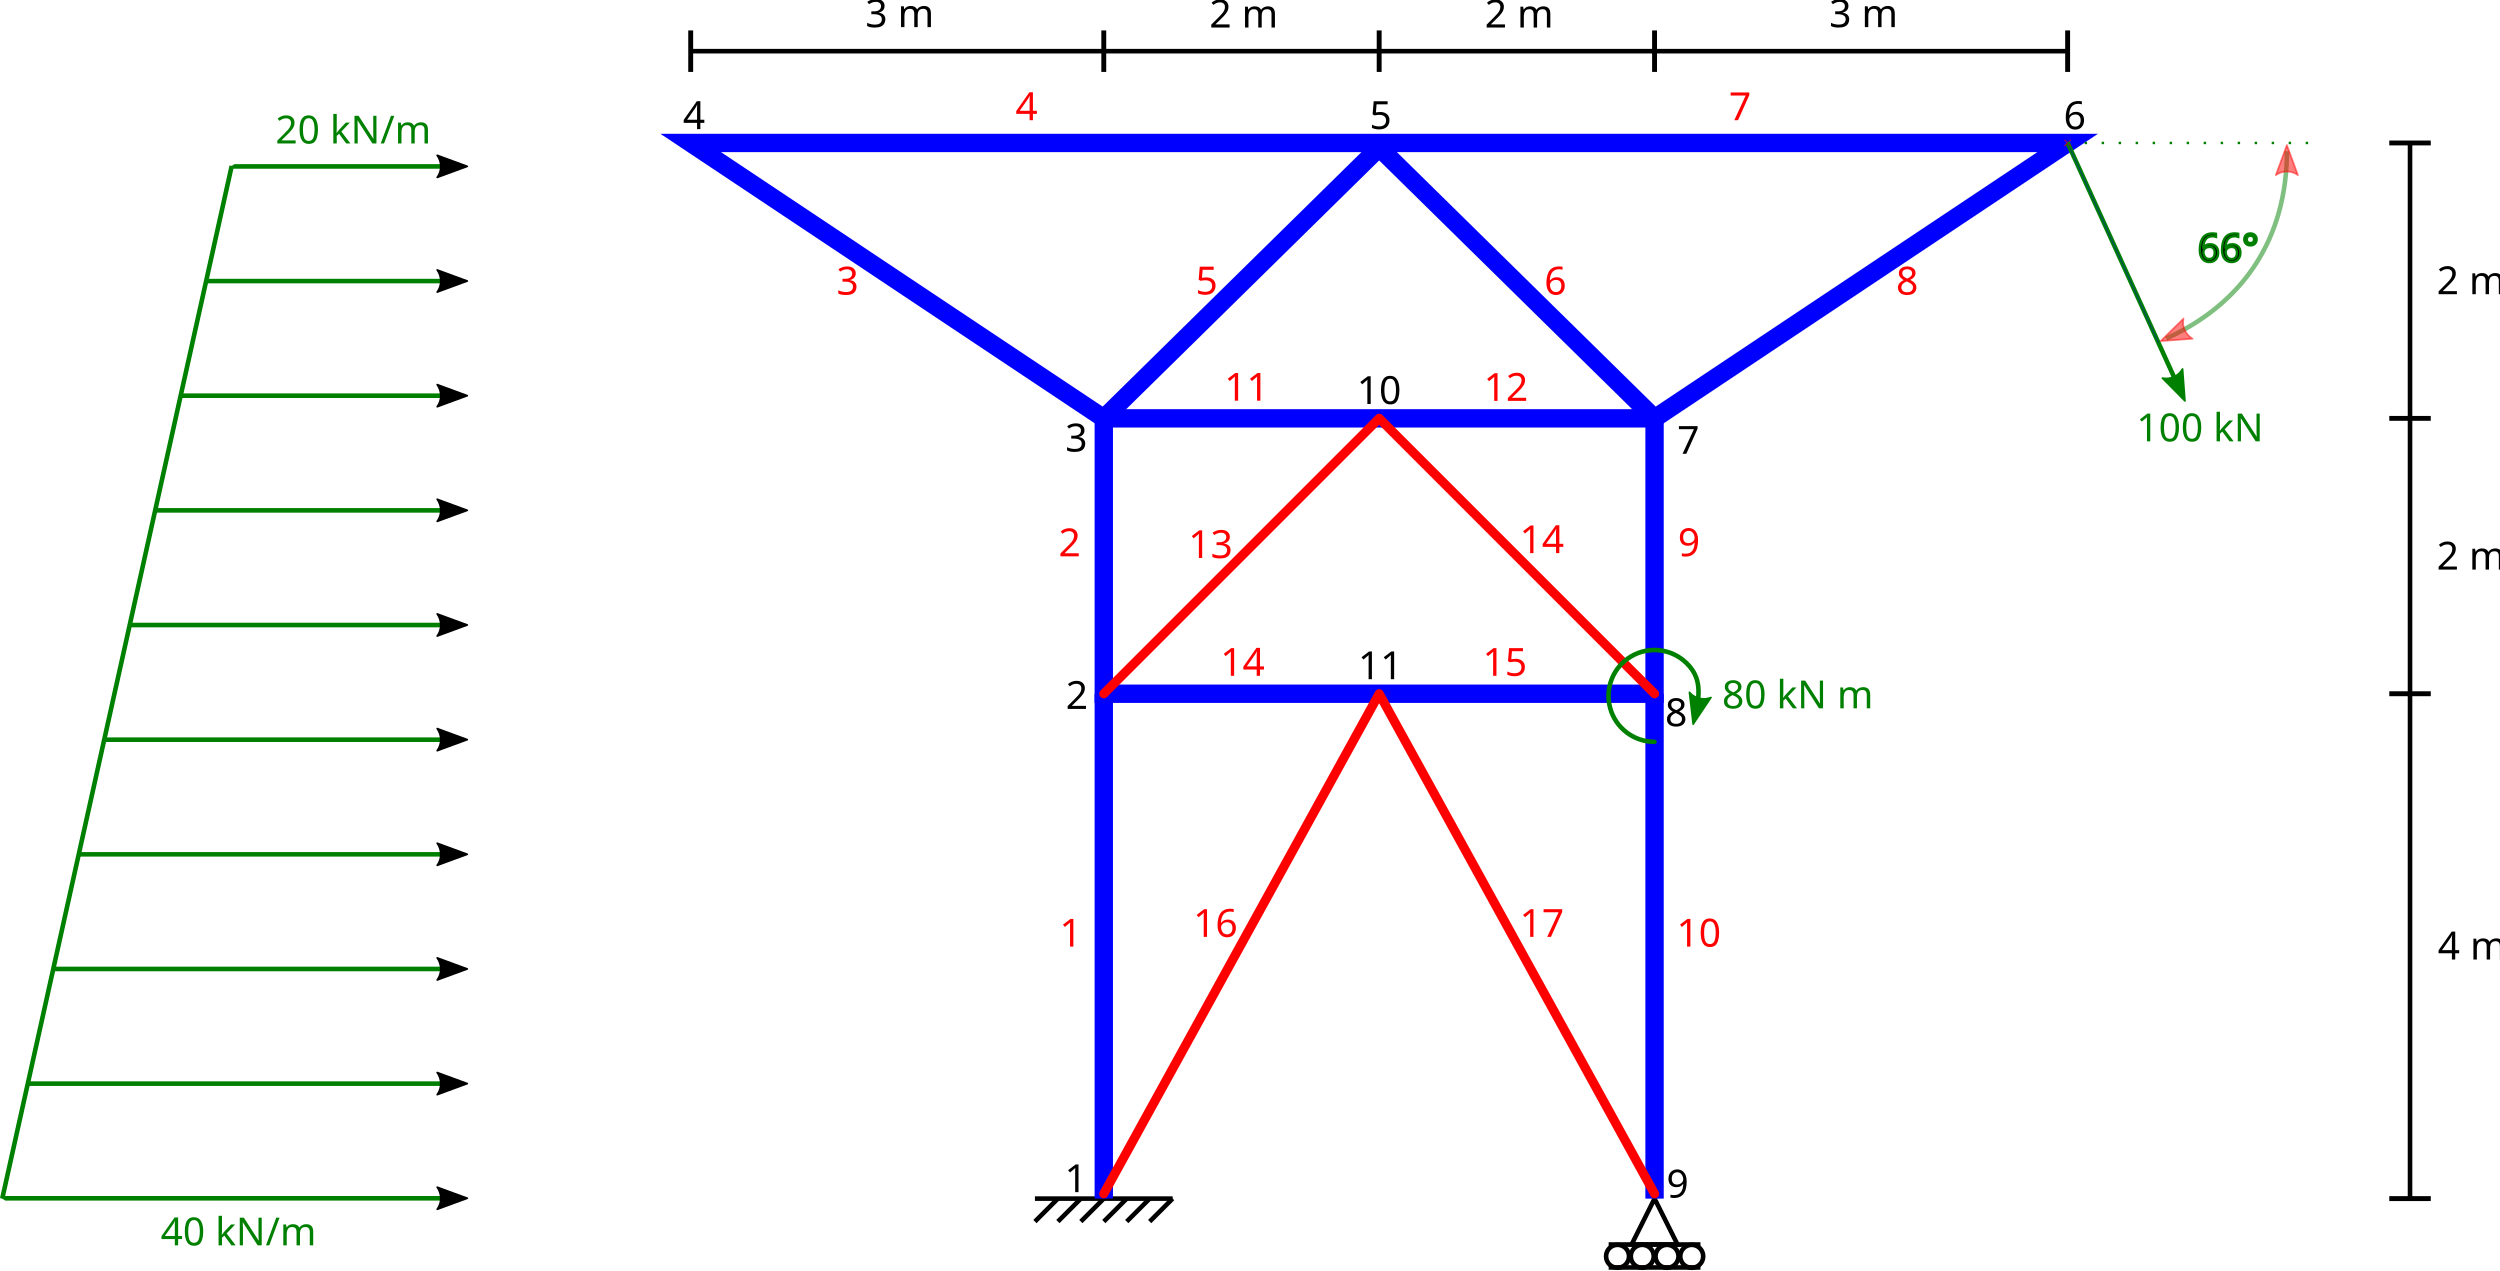
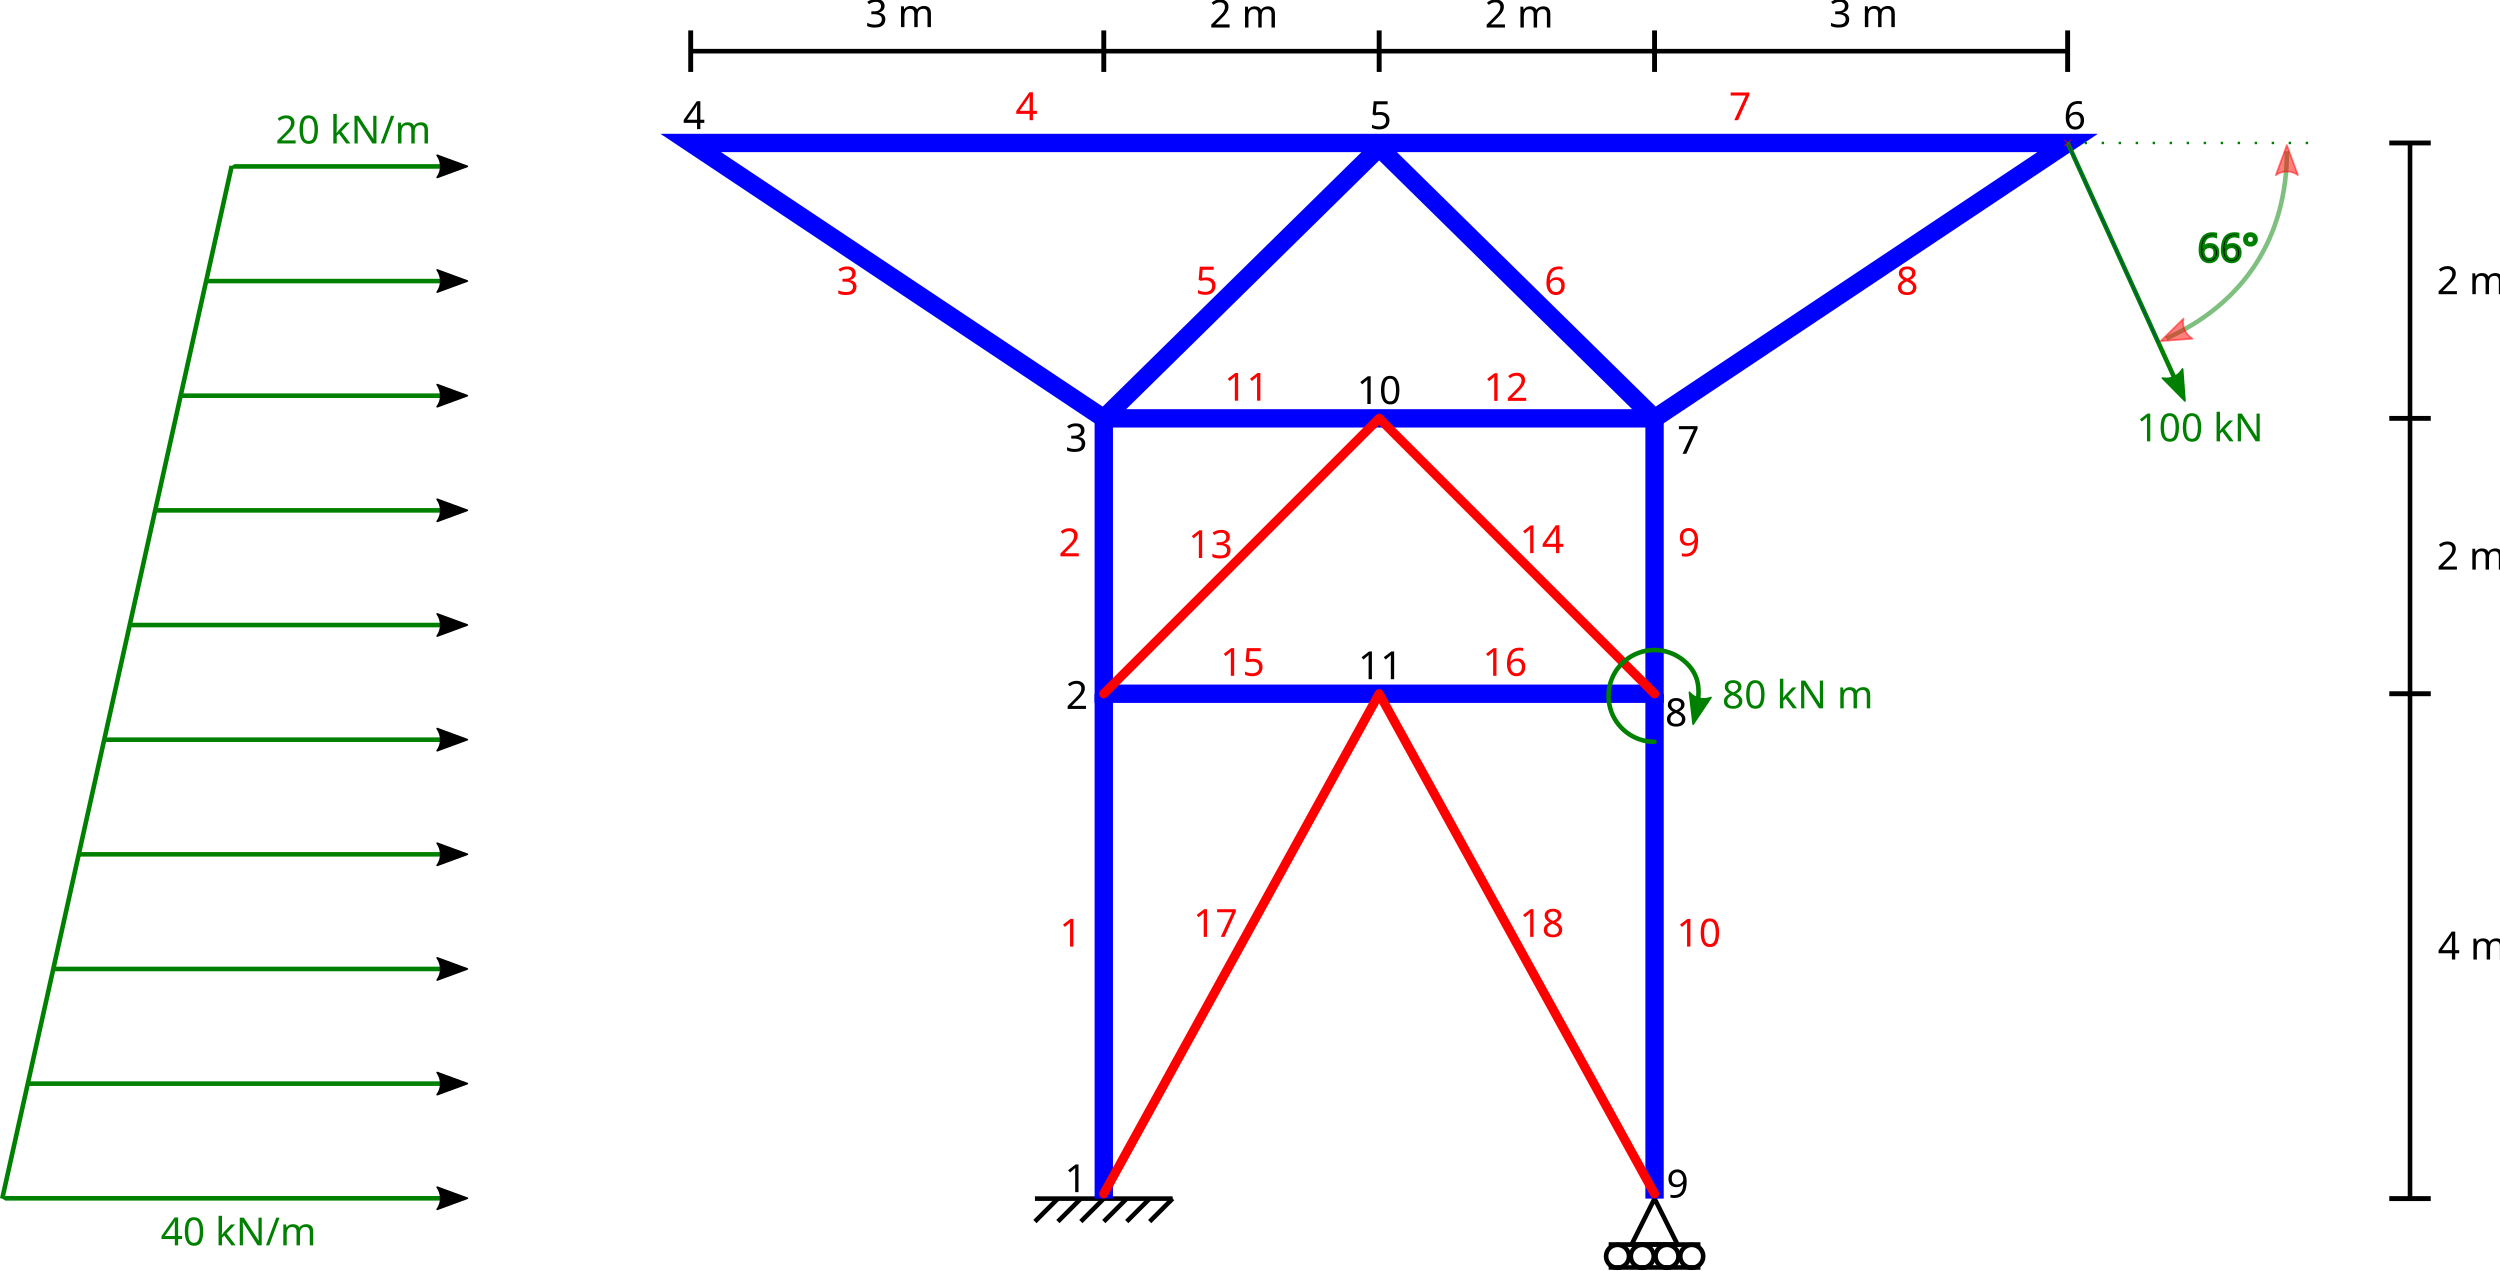
<svg xmlns="http://www.w3.org/2000/svg" xmlns:xlink="http://www.w3.org/1999/xlink" width="272.345mm" height="138.36mm" viewBox="0 0 354.049 179.868" version="1.1" id="svg8">
  <defs id="defs2">
    <marker style="overflow:visible" id="marker5731" refX="0" refY="0" orient="auto">
      <path transform="scale(0.8)" style="fill:none;fill-opacity:0.75;fill-rule:evenodd;stroke:#000000;stroke-width:1pt;stroke-opacity:1" d="M 0,5.65 V -5.65" id="path5729" />
    </marker>
    <marker style="overflow:visible" id="marker5637" refX="0" refY="0" orient="auto">
      <path transform="scale(0.8)" style="fill:none;fill-opacity:0.75;fill-rule:evenodd;stroke:#000000;stroke-width:1pt;stroke-opacity:1" d="M 0,5.65 V -5.65" id="path5635" />
    </marker>
    <marker style="overflow:visible" id="marker5549" refX="0" refY="0" orient="auto">
      <path transform="scale(0.8)" style="fill:none;fill-opacity:0.75;fill-rule:evenodd;stroke:#000000;stroke-width:1pt;stroke-opacity:1" d="M 0,5.65 V -5.65" id="path5547" />
    </marker>
    <marker orient="auto" refY="0" refX="0" id="StopL" style="overflow:visible">
      <path id="path1023" d="M 0,5.65 V -5.65" style="fill:none;fill-opacity:0.75;fill-rule:evenodd;stroke:#000000;stroke-width:1pt;stroke-opacity:1" transform="scale(0.8)" />
    </marker>
    <marker orient="auto" refY="0" refX="0" id="marker4468" style="overflow:visible">
      <path id="path878" style="fill:#ff0000;fill-opacity:0.5;fill-rule:evenodd;stroke:#ff0000;stroke-width:0.625;stroke-linejoin:round;stroke-opacity:0.5" d="M 8.719,4.034 -2.207,0.016 8.719,-4.002 c -1.745,2.372 -1.735,5.617 -6e-7,8.035 z" transform="scale(0.6)" />
    </marker>
    <marker orient="auto" refY="0" refX="0" id="marker4423" style="overflow:visible">
      <path id="path4421" style="fill:#ff0000;fill-opacity:0.5;fill-rule:evenodd;stroke:#ff0000;stroke-width:0.625;stroke-linejoin:round;stroke-opacity:0.5" d="M 8.719,4.034 -2.207,0.016 8.719,-4.002 c -1.745,2.372 -1.735,5.617 -6e-7,8.035 z" transform="scale(-0.6)" />
    </marker>
    <marker orient="auto" refY="0" refX="0" id="marker4262" style="overflow:visible">
      <path id="path881" style="fill:#008000;fill-opacity:1;fill-rule:evenodd;stroke:#008000;stroke-width:0.625;stroke-linejoin:round;stroke-opacity:1" d="M 8.719,4.034 -2.207,0.016 8.719,-4.002 c -1.745,2.372 -1.735,5.617 -6e-7,8.035 z" transform="scale(-0.6)" />
    </marker>
    <marker orient="auto" refY="0" refX="0" id="marker2695" style="overflow:visible">
      <path id="path2693" style="fill:#000000;fill-opacity:1;fill-rule:evenodd;stroke:#000000;stroke-width:0.625;stroke-linejoin:round;stroke-opacity:1" d="M 8.719,4.034 -2.207,0.016 8.719,-4.002 c -1.745,2.372 -1.735,5.617 -6e-7,8.035 z" transform="scale(-0.6)" />
    </marker>
    <marker orient="auto" refY="0" refX="0" id="Arrow2Mstart" style="overflow:visible">
      <path id="path4653" style="fill:#000000;fill-opacity:1;fill-rule:evenodd;stroke:#000000;stroke-width:0.625;stroke-linejoin:round;stroke-opacity:1" d="M 8.719,4.034 -2.207,0.016 8.719,-4.002 c -1.745,2.372 -1.735,5.617 -6e-7,8.035 z" transform="scale(0.6)" />
    </marker>
    <marker orient="auto" refY="0" refX="0" id="Arrow2Mend" style="overflow:visible">
      <path id="path4656" style="fill:#008000;fill-opacity:1;fill-rule:evenodd;stroke:#008000;stroke-width:0.625;stroke-linejoin:round;stroke-opacity:1" d="M 8.719,4.034 -2.207,0.016 8.719,-4.002 c -1.745,2.372 -1.735,5.617 -6e-7,8.035 z" transform="scale(-0.6)" />
    </marker>
    <clipPath clipPathUnits="userSpaceOnUse" id="clipPath3216">
      <path style="fill:#ffff00;stroke:#ff0000;stroke-width:0.344px;stroke-linecap:butt;stroke-linejoin:miter;stroke-opacity:1" d="M -65,77.35 -97.5,223.6 -52,252.85 19.5,207.35 -6.5,109.85 -29.25,54.6 Z" id="path3218" />
    </clipPath>
    <marker id="Arrow2Sstart" orient="auto" refX="0" refY="0" style="overflow:visible">
      <path d="M 8.72,4.03 -2.21,0.02 8.72,-4 c -1.75,2.37 -1.74,5.62 0,8.03 z" id="Arrow2SstartPath" style="fill:#000000;fill-opacity:1;stroke:#000000;stroke-opacity:1" transform="matrix(0.3,0,0,0.3,-0.69,0)" />
    </marker>
    <marker id="Arrow2Send" orient="auto" refX="0" refY="0" style="overflow:visible">
      <path d="M 8.72,4.03 -2.21,0.02 8.72,-4 c -1.75,2.37 -1.74,5.62 0,8.03 z" id="Arrow2SendPath" style="fill:#000000;fill-opacity:1;stroke:#000000;stroke-opacity:1" transform="matrix(-0.3,0,0,-0.3,0.69,0)" />
    </marker>
    <marker orient="auto" refY="0" refX="0" id="StopL-6" style="overflow:visible">
      <path id="path1023-2" d="M 0,5.65 V -5.65" style="fill:none;fill-opacity:0.75;fill-rule:evenodd;stroke:#000000;stroke-width:1pt;stroke-opacity:1" transform="scale(0.8)" />
    </marker>
    <marker orient="auto" refY="0" refX="0" id="marker5451" style="overflow:visible">
      <path id="path5449" d="M 0,5.65 V -5.65" style="fill:none;fill-opacity:0.75;fill-rule:evenodd;stroke:#000000;stroke-width:1pt;stroke-opacity:1" transform="scale(0.8)" />
    </marker>
    <marker orient="auto" refY="0" refX="0" id="marker5455" style="overflow:visible">
      <path id="path5453" d="M 0,5.65 V -5.65" style="fill:none;fill-opacity:0.75;fill-rule:evenodd;stroke:#000000;stroke-width:1pt;stroke-opacity:1" transform="scale(0.8)" />
    </marker>
  </defs>
  <g id="layer1" style="display:inline" transform="translate(97.81726,-53.85297)">
    <path style="fill:none;stroke:#0000ff;stroke-width:2.6;stroke-linecap:round;stroke-linejoin:miter;stroke-miterlimit:4;stroke-dasharray:none;stroke-opacity:1" d="M 58.5,113.1 97.5,74.751 136.5,113.1 195,74.1 H 0 Z" id="path14" />
    <path style="fill:none;stroke:#0000ff;stroke-width:2.6;stroke-linecap:butt;stroke-linejoin:miter;stroke-miterlimit:4;stroke-dasharray:none;stroke-opacity:1" d="m 58.5,113.1 v 39 H 136.5 v -39 H 58.5" id="path18" />
    <path style="fill:none;stroke:#000000;stroke-width:0.65;stroke-linecap:butt;stroke-linejoin:miter;stroke-miterlimit:4;stroke-dasharray:none;stroke-opacity:1" d="m 48.75,223.6 h 19.5" id="path24" />
    <path style="fill:none;stroke:#000000;stroke-width:0.65;stroke-linecap:butt;stroke-linejoin:miter;stroke-miterlimit:4;stroke-dasharray:none;stroke-opacity:1" d="m 48.75,226.85 3.25,-3.25" id="path26" />
    <path style="fill:none;stroke:#000000;stroke-width:0.65;stroke-linecap:butt;stroke-linejoin:miter;stroke-miterlimit:4;stroke-dasharray:none;stroke-opacity:1" d="m 52,226.85 3.25,-3.25" id="path28" />
    <path style="fill:none;stroke:#000000;stroke-width:0.65;stroke-linecap:butt;stroke-linejoin:miter;stroke-miterlimit:4;stroke-dasharray:none;stroke-opacity:1" d="m 55.25,226.85 3.25,-3.25" id="path30" />
    <path style="fill:none;stroke:#000000;stroke-width:0.65;stroke-linecap:butt;stroke-linejoin:miter;stroke-miterlimit:4;stroke-dasharray:none;stroke-opacity:1" d="m 58.5,226.85 3.25,-3.25" id="path32" />
    <path style="fill:none;stroke:#000000;stroke-width:0.65;stroke-linecap:butt;stroke-linejoin:miter;stroke-miterlimit:4;stroke-dasharray:none;stroke-opacity:1" d="m 61.75,226.85 3.25,-3.25" id="path34" />
    <path style="fill:none;stroke:#000000;stroke-width:0.65;stroke-linecap:butt;stroke-linejoin:miter;stroke-miterlimit:4;stroke-dasharray:none;stroke-opacity:1" d="m 65,226.85 3.25,-3.25" id="path36" />
    <path style="fill:none;stroke:#000000;stroke-width:0.65;stroke-linecap:butt;stroke-linejoin:miter;stroke-miterlimit:4;stroke-dasharray:none;stroke-opacity:1" d="m 136.5,223.6 -3.25,6.5 h 6.5 z" id="path38" />
    <path style="fill:none;stroke:#000000;stroke-width:0.65;stroke-linecap:butt;stroke-linejoin:miter;stroke-miterlimit:4;stroke-dasharray:none;stroke-opacity:1" d="m 130,230.1 h 13 v 0" id="path40" />
    <path style="fill:none;stroke:#000000;stroke-width:0.65;stroke-linecap:butt;stroke-linejoin:miter;stroke-miterlimit:4;stroke-dasharray:none;stroke-opacity:1" d="m 130,233.35 h 13" id="path42" />
    <circle style="opacity:1;vector-effect:none;fill:none;fill-opacity:1;stroke:#000000;stroke-width:0.65;stroke-linecap:butt;stroke-linejoin:miter;stroke-miterlimit:4;stroke-dasharray:none;stroke-dashoffset:0;stroke-opacity:1" id="path46" cx="131.258" cy="231.771" r="1.625" />
    <circle style="opacity:1;vector-effect:none;fill:none;fill-opacity:1;stroke:#000000;stroke-width:0.65;stroke-linecap:butt;stroke-linejoin:miter;stroke-miterlimit:4;stroke-dasharray:none;stroke-dashoffset:0;stroke-opacity:1" id="path46-6" cx="134.76" cy="231.771" r="1.625" />
    <circle style="opacity:1;vector-effect:none;fill:none;fill-opacity:1;stroke:#000000;stroke-width:0.65;stroke-linecap:butt;stroke-linejoin:miter;stroke-miterlimit:4;stroke-dasharray:none;stroke-dashoffset:0;stroke-opacity:1" id="path46-6-7" cx="138.263" cy="231.771" r="1.625" />
    <circle style="opacity:1;vector-effect:none;fill:none;fill-opacity:1;stroke:#000000;stroke-width:0.65;stroke-linecap:butt;stroke-linejoin:miter;stroke-miterlimit:4;stroke-dasharray:none;stroke-dashoffset:0;stroke-opacity:1" id="path46-6-5" cx="141.766" cy="231.771" r="1.625" />
    <g id="g3234" style="fill:#008000;stroke:#008000">
      <g clip-path="url(#clipPath3216)" id="g3214" style="fill:#008000;stroke:#008000">
        <path style="fill:#008000;stroke:#008000;stroke-width:0.65;stroke-linecap:butt;stroke-linejoin:miter;stroke-miterlimit:4;stroke-dasharray:none;stroke-opacity:1;marker-end:url(#marker2695)" d="m -97.5,174.843 h 65" id="path33" />
        <use x="0" y="0" xlink:href="#path33" id="use1173" width="100%" height="100%" transform="translate(0,16.23723)" style="fill:#008000;stroke:#008000" />
        <use x="0" y="0" xlink:href="#use1173" id="use1175" width="100%" height="100%" transform="translate(0,16.23723)" style="fill:#008000;stroke:#008000" />
        <use x="0" y="0" xlink:href="#use1175" id="use1177" width="100%" height="100%" transform="translate(0,-48.71171)" style="fill:#008000;stroke:#008000" />
        <use x="0" y="0" xlink:href="#use1177" id="use1179" width="100%" height="100%" transform="translate(0,64.94897)" style="fill:#008000;stroke:#008000" />
        <use x="0" y="0" xlink:href="#use1179" id="use1181" width="100%" height="100%" transform="translate(0,-146.1352)" style="fill:#008000;stroke:#008000" />
        <use x="0" y="0" xlink:href="#use1177" id="use1207" width="100%" height="100%" transform="translate(0,-16.23725)" style="fill:#008000;stroke:#008000" />
        <use x="0" y="0" xlink:href="#use1207" id="use1209" width="100%" height="100%" transform="translate(0,-48.71171)" style="fill:#008000;stroke:#008000" />
        <use x="0" y="0" xlink:href="#use1209" id="use1211" width="100%" height="100%" transform="translate(0,32.4745)" style="fill:#008000;stroke:#008000" />
        <use x="0" y="0" xlink:href="#use1209" id="use1213" width="100%" height="100%" transform="translate(0,16.23725)" style="fill:#008000;stroke:#008000" />
      </g>
      <path id="path3220" d="M -65,77.35 -97.5,223.6" style="fill:#008000;stroke:#008000;stroke-width:0.65;stroke-linecap:butt;stroke-linejoin:miter;stroke-miterlimit:4;stroke-dasharray:none;stroke-opacity:1" />
    </g>
    <path style="opacity:1;vector-effect:none;fill:none;fill-opacity:1;stroke:#0000ff;stroke-width:2.6;stroke-linecap:butt;stroke-linejoin:miter;stroke-miterlimit:4;stroke-dasharray:none;stroke-dashoffset:0;stroke-opacity:1" d="M 58.5,223.6 V 152.1" id="path3238" />
    <path style="opacity:1;vector-effect:none;fill:none;fill-opacity:1;stroke:#0000ff;stroke-width:2.6;stroke-linecap:butt;stroke-linejoin:miter;stroke-miterlimit:4;stroke-dasharray:none;stroke-dashoffset:0;stroke-opacity:1" d="m 136.5,152.1 v 71.5" id="path3240" />
    <path style="fill:none;stroke:#ff0000;stroke-width:1.3;stroke-linecap:round;stroke-linejoin:round;stroke-miterlimit:4;stroke-dasharray:none;stroke-opacity:1" d="m 58.5,152.1 39,-39 39,39" id="path20" />
    <path style="fill:none;stroke:#ff0000;stroke-width:1.3;stroke-linecap:round;stroke-linejoin:round;stroke-miterlimit:4;stroke-dasharray:none;stroke-opacity:1" d="M 58.5,222.912 97.5,152.1 l 39,70.812" id="path20-3" />
    <path style="fill:none;stroke:#008000;stroke-width:0.65;stroke-linecap:butt;stroke-linejoin:miter;stroke-miterlimit:4;stroke-dasharray:none;stroke-opacity:1;marker-end:url(#marker4262)" d="m 195,74.1 16.25,35.75" id="path3296" />
    <path transform="rotate(90)" style="opacity:1;vector-effect:none;fill:none;fill-opacity:1;stroke:#008000;stroke-width:0.65;stroke-linecap:round;stroke-linejoin:miter;stroke-miterlimit:4;stroke-dasharray:none;stroke-dashoffset:0;stroke-opacity:1;marker-end:url(#Arrow2Mend)" d="m 158.909,-136.483 c 0,2.932 -1.964,5.502 -4.793,6.272 -2.83,0.77 -5.824,-0.45 -7.31,-2.978 -1.486,-2.528 -1.095,-5.738 0.954,-7.836 2.049,-2.098 4.341,-1.975 7.811,-1.138" id="path3298" />
    <text xml:space="preserve" style="font-style:normal;font-weight:normal;font-size:5.503px;line-height:1.25;font-family:sans-serif;letter-spacing:0px;word-spacing:0px;fill:#000000;fill-opacity:1;stroke:none;stroke-width:0.344" x="39" y="223.6" id="text4310">
      <tspan id="tspan4308" x="39" y="228.557" style="font-size:5.503px;stroke-width:0.344" />
    </text>
  </g>
  <g id="layer2" style="display:inline" transform="translate(97.81726,-53.85297)">
    <text xml:space="preserve" style="font-style:normal;font-weight:normal;font-size:5.503px;line-height:1.25;font-family:sans-serif;letter-spacing:0px;word-spacing:0px;fill:#000000;fill-opacity:1;stroke:none;stroke-width:0.344" x="52.965" y="222.684" id="text4318">
      <tspan id="tspan4316" x="52.965" y="222.684" style="stroke-width:0.344">1</tspan>
    </text>
    <text xml:space="preserve" style="font-style:normal;font-weight:normal;font-size:5.503px;line-height:1.25;font-family:sans-serif;letter-spacing:0px;word-spacing:0px;fill:#000000;fill-opacity:1;stroke:none;stroke-width:0.344" x="53.117" y="154.253" id="text4322">
      <tspan id="tspan4320" x="53.117" y="154.253" style="stroke-width:0.344">2</tspan>
    </text>
    <text xml:space="preserve" style="font-style:normal;font-weight:normal;font-size:5.503px;line-height:1.25;font-family:sans-serif;letter-spacing:0px;word-spacing:0px;fill:#000000;fill-opacity:1;stroke:none;stroke-width:0.344" x="53.048" y="117.792" id="text4326">
      <tspan id="tspan4324" x="53.048" y="117.792" style="stroke-width:0.344">3</tspan>
    </text>
    <text xml:space="preserve" style="font-style:normal;font-weight:normal;font-size:5.503px;line-height:1.25;font-family:sans-serif;letter-spacing:0px;word-spacing:0px;fill:#000000;fill-opacity:1;stroke:none;stroke-width:0.344" x="-1.101" y="72.142" id="text4330">
      <tspan id="tspan4328" x="-1.101" y="72.142" style="stroke-width:0.344">4</tspan>
    </text>
    <text xml:space="preserve" style="font-style:normal;font-weight:normal;font-size:5.503px;line-height:1.25;font-family:sans-serif;letter-spacing:0px;word-spacing:0px;fill:#000000;fill-opacity:1;stroke:none;stroke-width:0.344" x="96.134" y="72.116" id="text4334">
      <tspan id="tspan4332" x="96.134" y="72.116" style="stroke-width:0.344">5</tspan>
    </text>
    <text xml:space="preserve" style="font-style:normal;font-weight:normal;font-size:5.503px;line-height:1.25;font-family:sans-serif;letter-spacing:0px;word-spacing:0px;fill:#000000;fill-opacity:1;stroke:none;stroke-width:0.344" x="194.439" y="72.144" id="text4338">
      <tspan id="tspan4336" x="194.439" y="72.144" style="stroke-width:0.344">6</tspan>
    </text>
    <text xml:space="preserve" style="font-style:normal;font-weight:normal;font-size:5.503px;line-height:1.25;font-family:sans-serif;letter-spacing:0px;word-spacing:0px;fill:#000000;fill-opacity:1;stroke:none;stroke-width:0.344" x="139.715" y="118.122" id="text4342">
      <tspan id="tspan4340" x="139.715" y="118.122" style="stroke-width:0.344">7</tspan>
    </text>
    <text xml:space="preserve" style="font-style:normal;font-weight:normal;font-size:5.503px;line-height:1.25;font-family:sans-serif;letter-spacing:0px;word-spacing:0px;fill:#000000;fill-opacity:1;stroke:none;stroke-width:0.344" x="137.991" y="156.691" id="text4346">
      <tspan id="tspan4344" x="137.991" y="156.691" style="stroke-width:0.344">8</tspan>
    </text>
    <text xml:space="preserve" style="font-style:normal;font-weight:normal;font-size:5.503px;line-height:1.25;font-family:sans-serif;letter-spacing:0px;word-spacing:0px;fill:#000000;fill-opacity:1;stroke:none;stroke-width:0.344" x="138.186" y="223.45" id="text4350">
      <tspan id="tspan4348" x="138.186" y="223.45" style="stroke-width:0.344">9</tspan>
    </text>
    <text xml:space="preserve" style="font-style:normal;font-weight:normal;font-size:5.503px;line-height:1.25;font-family:sans-serif;letter-spacing:0px;word-spacing:0px;fill:#000000;fill-opacity:1;stroke:none;stroke-width:0.344" x="94.344" y="111.061" id="text4354">
      <tspan id="tspan4352" x="94.344" y="111.061" style="stroke-width:0.344">10</tspan>
    </text>
    <text xml:space="preserve" style="font-style:normal;font-weight:normal;font-size:5.503px;line-height:1.25;font-family:sans-serif;letter-spacing:0px;word-spacing:0px;fill:#000000;fill-opacity:1;stroke:none;stroke-width:0.344" x="94.519" y="150.039" id="text4358">
      <tspan id="tspan4356" x="94.519" y="150.039" style="stroke-width:0.344">11</tspan>
    </text>
    <g id="g4580">
      <path style="fill:none;stroke:#0000ff;stroke-width:0.122;stroke-linecap:square;stroke-linejoin:miter;stroke-miterlimit:4;stroke-dasharray:none;stroke-opacity:0.5" d="m 195,74.1 12.837,28.277" id="path4554" />
      <path style="fill:none;stroke:#ff0000;stroke-width:0.122;stroke-linecap:square;stroke-linejoin:miter;stroke-miterlimit:4;stroke-dasharray:none;stroke-opacity:0.5" d="m 194.6,73.7 0.801,0.801 m 0,-0.801 -0.801,0.801" id="path4564" />
      <path style="fill:none;stroke:#ff0000;stroke-width:0.122;stroke-linecap:square;stroke-linejoin:miter;stroke-miterlimit:4;stroke-dasharray:none;stroke-opacity:0.5" d="m 194.6,73.7 0.801,0.801 m 0,-0.801 -0.801,0.801" id="path4566" />
      <text xml:space="preserve" style="font-style:normal;font-weight:normal;font-size:5.503px;line-height:1.25;font-family:sans-serif;letter-spacing:0px;word-spacing:0px;fill:#008000;fill-opacity:1;stroke:none;stroke-width:0.344" x="-75.059" y="230.219" id="text6441">
        <tspan id="tspan6439" x="-75.059" y="230.219" style="fill:#008000;stroke-width:0.344">40 kN/m</tspan>
      </text>
      <text xml:space="preserve" style="font-style:normal;font-weight:normal;font-size:5.503px;line-height:1.25;font-family:sans-serif;letter-spacing:0px;word-spacing:0px;fill:#008000;fill-opacity:1;stroke:none;stroke-width:0.344" x="-58.809" y="74.17" id="text6445">
        <tspan id="tspan6443" x="-58.809" y="74.17" style="fill:#008000;stroke-width:0.344">20 kN/m</tspan>
      </text>
      <text xml:space="preserve" style="font-style:normal;font-weight:normal;font-size:5.503px;line-height:1.25;font-family:sans-serif;letter-spacing:0px;word-spacing:0px;fill:#008000;fill-opacity:1;stroke:none;stroke-width:0.344" x="204.75" y="116.35" id="text6449">
        <tspan id="tspan6447" x="204.75" y="116.35" style="fill:#008000;stroke-width:0.344">100 kN</tspan>
      </text>
      <text xml:space="preserve" style="font-style:normal;font-weight:normal;font-size:5.503px;line-height:1.25;font-family:sans-serif;letter-spacing:0px;word-spacing:0px;fill:#008000;fill-opacity:1;stroke:none;stroke-width:0.344" x="146.06" y="154.164" id="text6453">
        <tspan id="tspan6451" x="146.06" y="154.164" style="fill:#008000;stroke-width:0.344">80 kN m</tspan>
      </text>
    </g>
  </g>
  <g id="layer3" style="display:inline" transform="translate(97.81726,-53.85297)">
    <flowRoot xml:space="preserve" id="flowRoot6456" style="font-style:normal;font-weight:normal;font-size:16px;line-height:1.25;font-family:sans-serif;letter-spacing:0px;word-spacing:0px;fill:#000000;fill-opacity:1;stroke:none" transform="scale(0.3439583)">
      <flowRegion id="flowRegion6458">
        <rect id="rect6460" width="264.567" height="623.622" x="548.031" y="130.394" />
      </flowRegion>
      <flowPara id="flowPara6462" />
    </flowRoot>
    <path style="display:inline;opacity:1;vector-effect:none;fill:none;fill-opacity:1;stroke:#000000;stroke-width:0.65;stroke-linecap:butt;stroke-linejoin:miter;stroke-miterlimit:4;stroke-dasharray:none;stroke-dashoffset:0;stroke-opacity:1;marker-start:url(#marker5549);marker-mid:url(#marker5637);marker-end:url(#marker5731)" d="M 0,61.1 H 58.5 97.5 h 39 58.5" id="path5419" />
    <text xml:space="preserve" style="font-style:normal;font-weight:normal;font-size:5.503px;line-height:1.25;font-family:sans-serif;letter-spacing:0px;word-spacing:0px;display:inline;fill:#000000;fill-opacity:1;stroke:none;stroke-width:0.344" x="24.74" y="57.696" id="text6395">
      <tspan id="tspan6393" x="24.74" y="57.696" style="stroke-width:0.344">3 m</tspan>
    </text>
    <text xml:space="preserve" style="font-style:normal;font-weight:normal;font-size:5.503px;line-height:1.25;font-family:sans-serif;letter-spacing:0px;word-spacing:0px;display:inline;fill:#000000;fill-opacity:1;stroke:none;stroke-width:0.344" x="73.456" y="57.749" id="text6399">
      <tspan id="tspan6397" x="73.456" y="57.749" style="stroke-width:0.344">2 m</tspan>
    </text>
    <text xml:space="preserve" style="font-style:normal;font-weight:normal;font-size:5.503px;line-height:1.25;font-family:sans-serif;letter-spacing:0px;word-spacing:0px;display:inline;fill:#000000;fill-opacity:1;stroke:none;stroke-width:0.344" x="112.456" y="57.749" id="text6403">
      <tspan id="tspan6401" x="112.456" y="57.749" style="stroke-width:0.344">2 m</tspan>
    </text>
    <text xml:space="preserve" style="font-style:normal;font-weight:normal;font-size:5.503px;line-height:1.25;font-family:sans-serif;letter-spacing:0px;word-spacing:0px;display:inline;fill:#000000;fill-opacity:1;stroke:none;stroke-width:0.344" x="161.24" y="57.696" id="text6407">
      <tspan id="tspan6405" x="161.24" y="57.696" style="stroke-width:0.344">3 m</tspan>
    </text>
    <path style="display:inline;fill:none;stroke:#000000;stroke-width:0.65;stroke-linecap:butt;stroke-linejoin:miter;stroke-miterlimit:4;stroke-dasharray:none;stroke-opacity:1;marker-start:url(#StopL);marker-mid:url(#StopL);marker-end:url(#StopL)" d="m 243.49,223.6 v -71.5 -39 -39" id="path5248" />
    <text xml:space="preserve" style="font-style:normal;font-weight:normal;font-size:5.503px;line-height:1.25;font-family:sans-serif;letter-spacing:0px;word-spacing:0px;display:inline;fill:#000000;fill-opacity:1;stroke:none;stroke-width:0.344" x="247.27" y="95.521" id="text6411">
      <tspan id="tspan6409" x="247.27" y="95.521" style="stroke-width:0.344">2 m</tspan>
    </text>
    <text xml:space="preserve" style="font-style:normal;font-weight:normal;font-size:5.503px;line-height:1.25;font-family:sans-serif;letter-spacing:0px;word-spacing:0px;display:inline;fill:#000000;fill-opacity:1;stroke:none;stroke-width:0.344" x="247.27" y="134.521" id="text6415">
      <tspan id="tspan6413" x="247.27" y="134.521" style="stroke-width:0.344">2 m</tspan>
    </text>
    <text xml:space="preserve" style="font-style:normal;font-weight:normal;font-size:5.503px;line-height:1.25;font-family:sans-serif;letter-spacing:0px;word-spacing:0px;display:inline;fill:#000000;fill-opacity:1;stroke:none;stroke-width:0.344" x="247.421" y="189.743" id="text6419">
      <tspan id="tspan6417" x="247.421" y="189.743" style="stroke-width:0.344">4 m</tspan>
    </text>
    <path style="display:inline;fill:none;stroke:#008000;stroke-width:0.65;stroke-linecap:butt;stroke-linejoin:miter;stroke-miterlimit:4;stroke-dasharray:none;stroke-opacity:0.5;marker-start:url(#marker4468);marker-end:url(#marker4423)" d="m 208.955,101.797 c 11.094,-5.036 17.1,-14.358 17.1,-26.542" id="path4560" />
    <path style="display:inline;fill:none;stroke:#008000;stroke-width:0.344;stroke-linecap:butt;stroke-linejoin:miter;stroke-miterlimit:4;stroke-dasharray:0.344, 2.064;stroke-dashoffset:0;stroke-opacity:1" d="m 195,74.1 h 35.75" id="path4306" />
    <text xml:space="preserve" style="font-style:normal;font-weight:normal;font-size:5.503px;line-height:1.25;font-family:sans-serif;letter-spacing:0px;word-spacing:0px;display:inline;fill:#000000;fill-opacity:1;stroke:#008000;stroke-width:0.344" x="213.426" y="90.898" id="text4708">
      <tspan id="tspan4706" x="213.426" y="90.898" style="stroke:#008000;stroke-width:0.344">66°</tspan>
    </text>
  </g>
  <g id="layer4" style="display:inline" transform="translate(97.81726,-53.85297)">
    <text xml:space="preserve" style="font-style:normal;font-weight:normal;font-size:5.503px;line-height:1.25;font-family:sans-serif;letter-spacing:0px;word-spacing:0px;display:inline;fill:#ff0000;fill-opacity:1;stroke:none;stroke-width:0.344" x="52.237" y="187.911" id="text7730">
      <tspan id="tspan7728" x="52.237" y="187.911" style="fill:#ff0000;stroke-width:0.344">1</tspan>
    </text>
    <text xml:space="preserve" style="font-style:normal;font-weight:normal;font-size:5.503px;line-height:1.25;font-family:sans-serif;letter-spacing:0px;word-spacing:0px;display:inline;fill:#ff0000;fill-opacity:1;stroke:none;stroke-width:0.344" x="52.092" y="132.639" id="text7734">
      <tspan id="tspan7732" x="52.092" y="132.639" style="fill:#ff0000;stroke-width:0.344">2</tspan>
    </text>
    <text xml:space="preserve" style="font-style:normal;font-weight:normal;font-size:5.503px;line-height:1.25;font-family:sans-serif;letter-spacing:0px;word-spacing:0px;display:inline;fill:#ff0000;fill-opacity:1;stroke:none;stroke-width:0.344" x="20.651" y="95.57" id="text7738">
      <tspan id="tspan7736" x="20.651" y="95.57" style="fill:#ff0000;stroke-width:0.344">3</tspan>
    </text>
    <text xml:space="preserve" style="font-style:normal;font-weight:normal;font-size:5.503px;line-height:1.25;font-family:sans-serif;letter-spacing:0px;word-spacing:0px;display:inline;fill:#ff0000;fill-opacity:1;stroke:none;stroke-width:0.344" x="45.998" y="70.872" id="text7742">
      <tspan id="tspan7740" x="45.998" y="70.872" style="fill:#ff0000;stroke-width:0.344">4</tspan>
    </text>
    <text xml:space="preserve" style="font-style:normal;font-weight:normal;font-size:5.503px;line-height:1.25;font-family:sans-serif;letter-spacing:0px;word-spacing:0px;display:inline;fill:#ff0000;fill-opacity:1;stroke:none;stroke-width:0.344" x="71.5" y="95.542" id="text7746">
      <tspan id="tspan7744" x="71.5" y="95.542" style="fill:#ff0000;stroke-width:0.344">5</tspan>
    </text>
    <text xml:space="preserve" style="font-style:normal;font-weight:normal;font-size:5.503px;line-height:1.25;font-family:sans-serif;letter-spacing:0px;word-spacing:0px;display:inline;fill:#ff0000;fill-opacity:1;stroke:none;stroke-width:0.344" x="120.889" y="95.57" id="text7750">
      <tspan id="tspan7748" x="120.889" y="95.57" style="fill:#ff0000;stroke-width:0.344">6</tspan>
    </text>
    <text xml:space="preserve" style="font-style:normal;font-weight:normal;font-size:5.503px;line-height:1.25;font-family:sans-serif;letter-spacing:0px;word-spacing:0px;display:inline;fill:#ff0000;fill-opacity:1;stroke:none;stroke-width:0.344" x="147.044" y="70.872" id="text7754">
      <tspan id="tspan7752" x="147.044" y="70.872" style="fill:#ff0000;stroke-width:0.344">7</tspan>
    </text>
    <text xml:space="preserve" style="font-style:normal;font-weight:normal;font-size:5.503px;line-height:1.25;font-family:sans-serif;letter-spacing:0px;word-spacing:0px;display:inline;fill:#ff0000;fill-opacity:1;stroke:none;stroke-width:0.344" x="170.706" y="95.57" id="text7758">
      <tspan id="tspan7756" x="170.706" y="95.57" style="fill:#ff0000;stroke-width:0.344">8</tspan>
    </text>
    <text xml:space="preserve" style="font-style:normal;font-weight:normal;font-size:5.503px;line-height:1.25;font-family:sans-serif;letter-spacing:0px;word-spacing:0px;display:inline;fill:#ff0000;fill-opacity:1;stroke:none;stroke-width:0.344" x="139.799" y="132.612" id="text7762">
      <tspan id="tspan7760" x="139.799" y="132.612" style="fill:#ff0000;stroke-width:0.344">9</tspan>
    </text>
    <text xml:space="preserve" style="font-style:normal;font-weight:normal;font-size:5.503px;line-height:1.25;font-family:sans-serif;letter-spacing:0px;word-spacing:0px;display:inline;fill:#ff0000;fill-opacity:1;stroke:none;stroke-width:0.344" x="139.623" y="187.912" id="text7766">
      <tspan id="tspan7764" x="139.623" y="187.912" style="fill:#ff0000;stroke-width:0.344">10</tspan>
    </text>
    <text xml:space="preserve" style="font-style:normal;font-weight:normal;font-size:5.503px;line-height:1.25;font-family:sans-serif;letter-spacing:0px;word-spacing:0px;display:inline;fill:#ff0000;fill-opacity:1;stroke:none;stroke-width:0.344" x="75.576" y="110.597" id="text7770">
      <tspan id="tspan7768" x="75.576" y="110.597" style="fill:#ff0000;stroke-width:0.344">11</tspan>
    </text>
    <text xml:space="preserve" style="font-style:normal;font-weight:normal;font-size:5.503px;line-height:1.25;font-family:sans-serif;letter-spacing:0px;word-spacing:0px;display:inline;fill:#ff0000;fill-opacity:1;stroke:none;stroke-width:0.344" x="112.309" y="110.626" id="text7774">
      <tspan id="tspan7772" x="112.309" y="110.626" style="fill:#ff0000;stroke-width:0.344">12</tspan>
    </text>
    <text xml:space="preserve" style="font-style:normal;font-weight:normal;font-size:5.503px;line-height:1.25;font-family:sans-serif;letter-spacing:0px;word-spacing:0px;display:inline;fill:#ff0000;fill-opacity:1;stroke:none;stroke-width:0.344" x="117.398" y="132.19" id="text7778">
      <tspan id="tspan7776" x="117.398" y="132.19" style="fill:#ff0000;stroke-width:0.344">14</tspan>
    </text>
    <text xml:space="preserve" style="font-style:normal;font-weight:normal;font-size:5.503px;line-height:1.25;font-family:sans-serif;letter-spacing:0px;word-spacing:0px;display:inline;fill:#ff0000;fill-opacity:1;stroke:none;stroke-width:0.344" x="70.479" y="132.879" id="text7782">
      <tspan id="tspan7780" x="70.479" y="132.879" style="fill:#ff0000;stroke-width:0.344">13</tspan>
    </text>
    <text xml:space="preserve" style="font-style:normal;font-weight:normal;font-size:5.503px;line-height:1.25;font-family:sans-serif;letter-spacing:0px;word-spacing:0px;display:inline;fill:#ff0000;fill-opacity:1;stroke:none;stroke-width:0.344" x="75.007" y="149.557" id="text7782-3">
-       <tspan id="tspan7780-6" x="75.007" y="149.557" style="fill:#ff0000;stroke-width:0.344">14</tspan>
+       <tspan id="tspan7780-6" x="75.007" y="149.557" style="fill:#ff0000;stroke-width:0.344">15</tspan>
    </text>
    <text id="text186" y="149.557" x="112.155" style="font-style:normal;font-weight:normal;font-size:5.503px;line-height:1.25;font-family:sans-serif;letter-spacing:0px;word-spacing:0px;display:inline;fill:#ff0000;fill-opacity:1;stroke:none;stroke-width:0.344" xml:space="preserve">
-       <tspan style="fill:#ff0000;stroke-width:0.344" y="149.557" x="112.155" id="tspan184">15</tspan>
+       <tspan style="fill:#ff0000;stroke-width:0.344" y="149.557" x="112.155" id="tspan184">16</tspan>
    </text>
    <text id="text190" y="186.536" x="71.167" style="font-style:normal;font-weight:normal;font-size:5.503px;line-height:1.25;font-family:sans-serif;letter-spacing:0px;word-spacing:0px;display:inline;fill:#ff0000;fill-opacity:1;stroke:none;stroke-width:0.344" xml:space="preserve">
-       <tspan style="fill:#ff0000;stroke-width:0.344" y="186.536" x="71.167" id="tspan188">16</tspan>
+       <tspan style="fill:#ff0000;stroke-width:0.344" y="186.536" x="71.167" id="tspan188">17</tspan>
    </text>
    <text id="text194" y="186.535" x="117.398" style="font-style:normal;font-weight:normal;font-size:5.503px;line-height:1.25;font-family:sans-serif;letter-spacing:0px;word-spacing:0px;display:inline;fill:#ff0000;fill-opacity:1;stroke:none;stroke-width:0.344" xml:space="preserve">
-       <tspan style="fill:#ff0000;stroke-width:0.344" y="186.535" x="117.398" id="tspan192">17</tspan>
+       <tspan style="fill:#ff0000;stroke-width:0.344" y="186.535" x="117.398" id="tspan192">18</tspan>
    </text>
  </g>
</svg>
